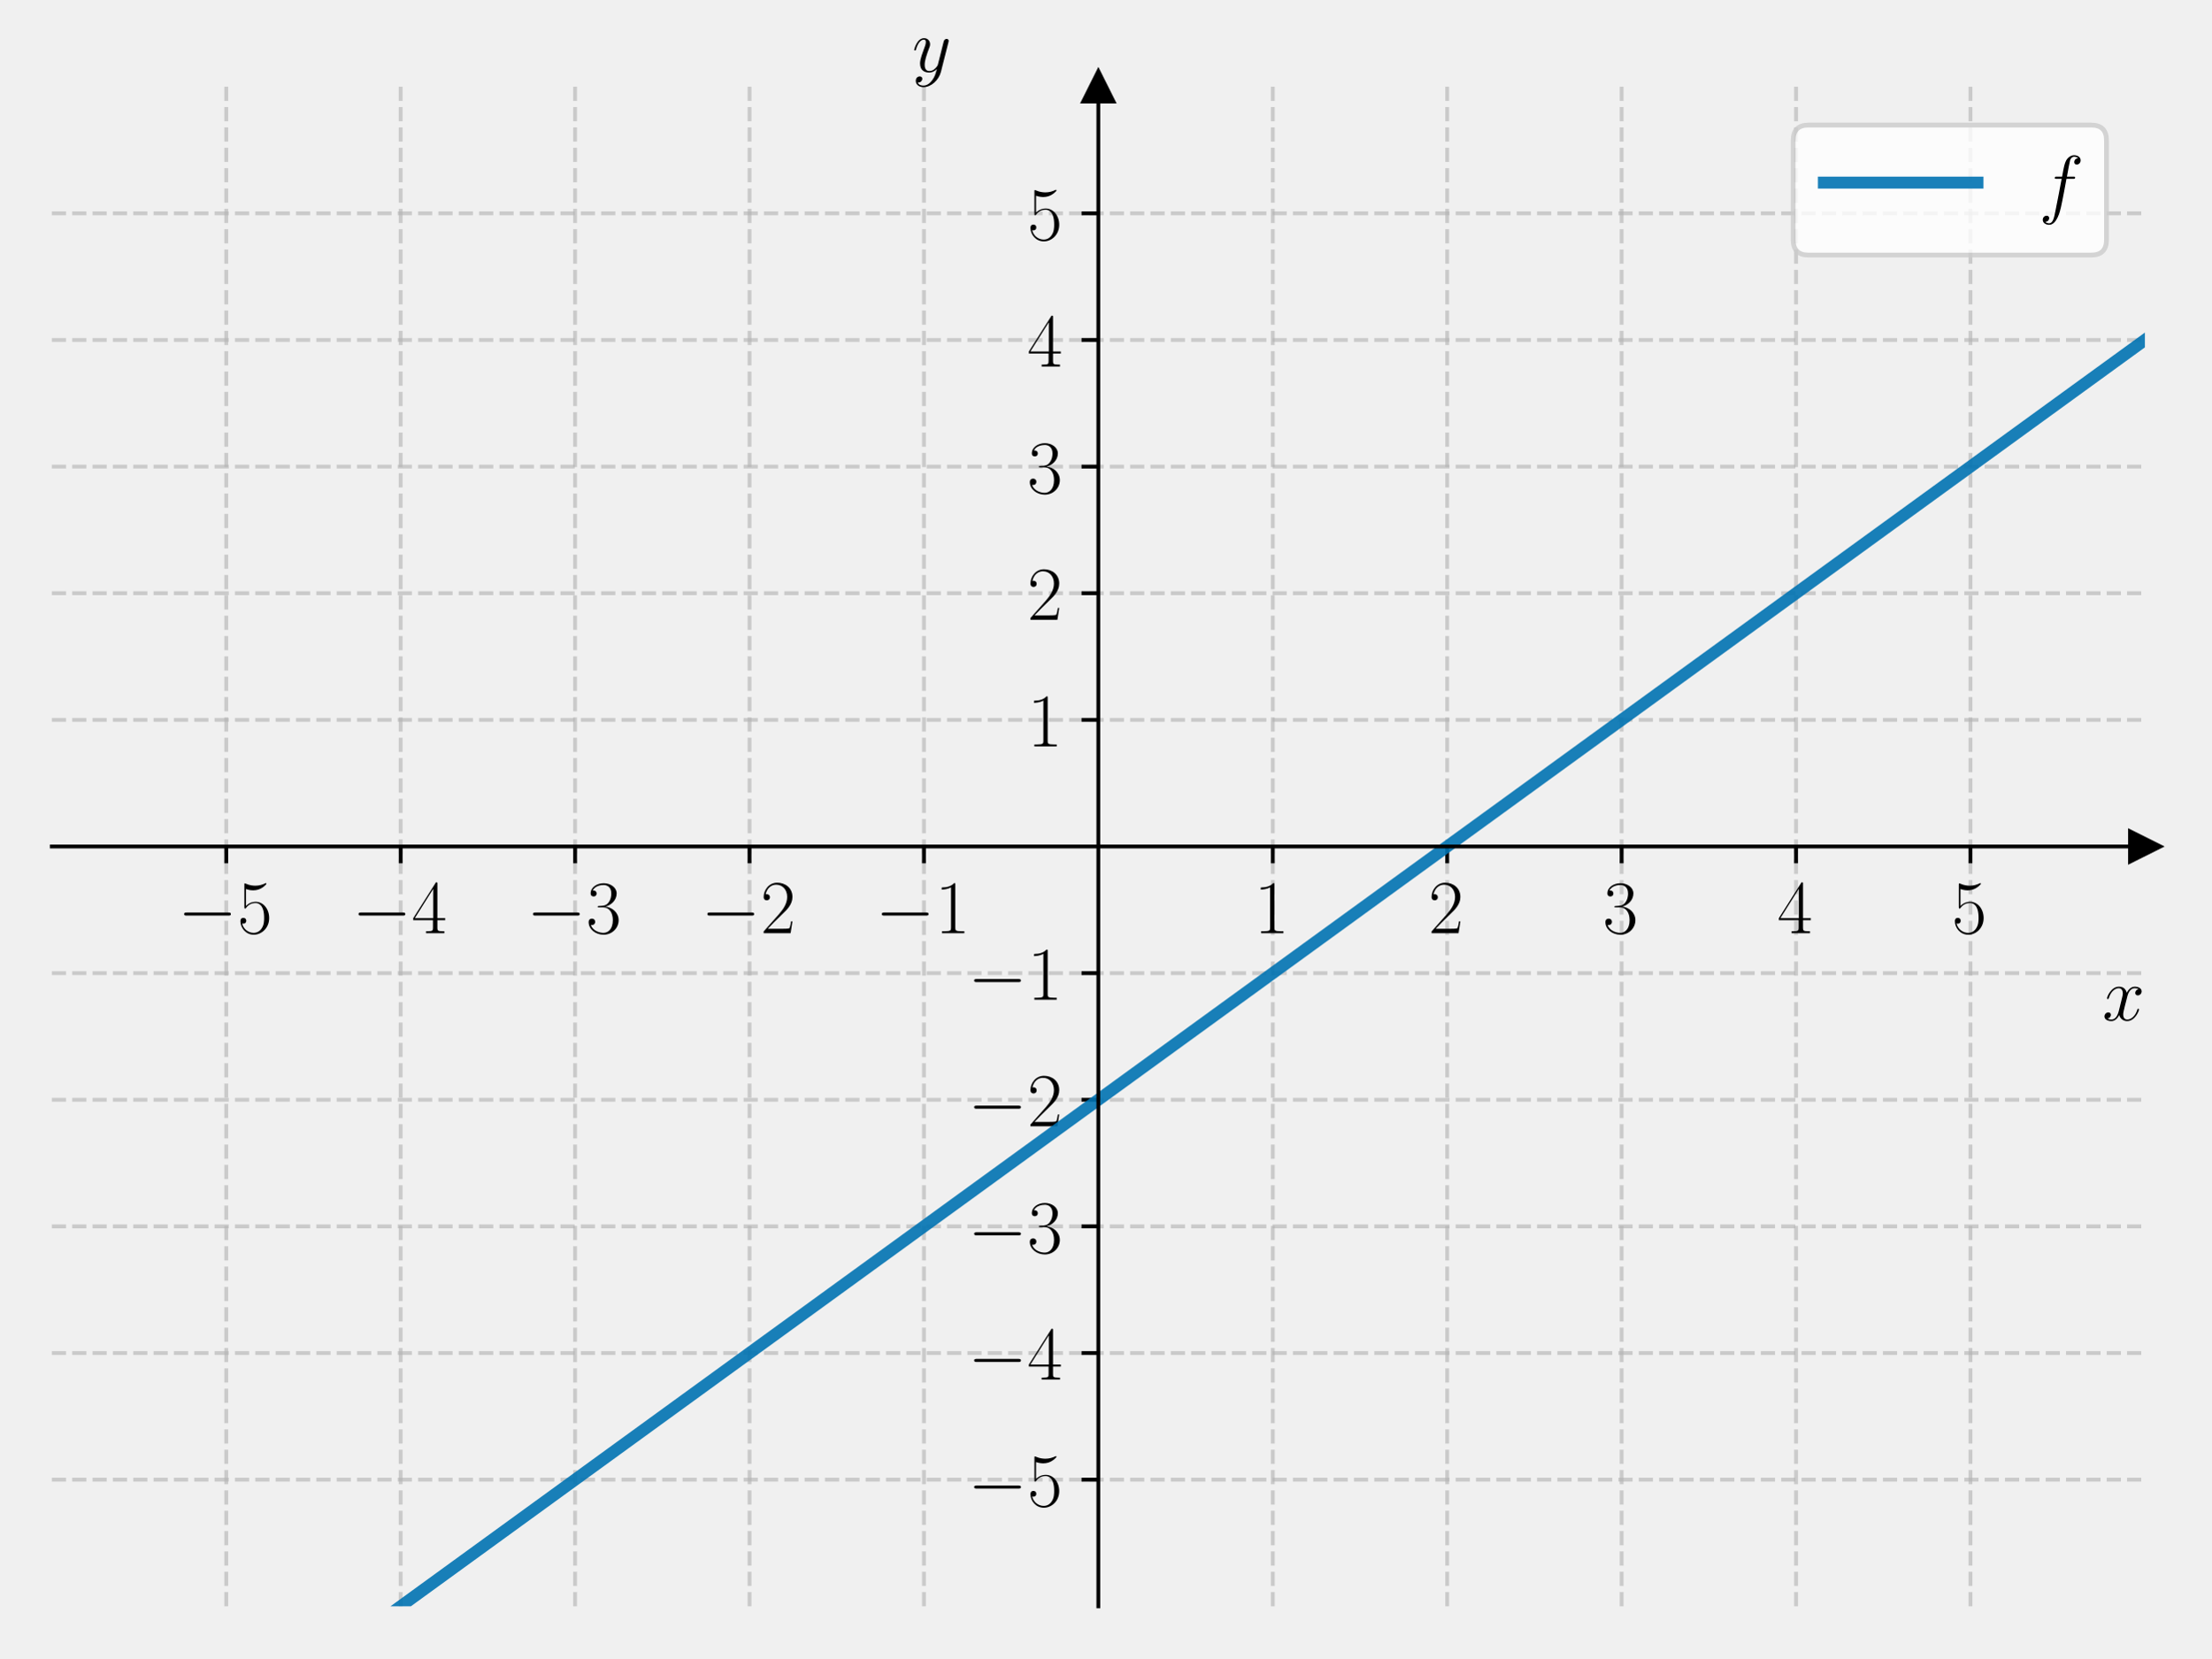
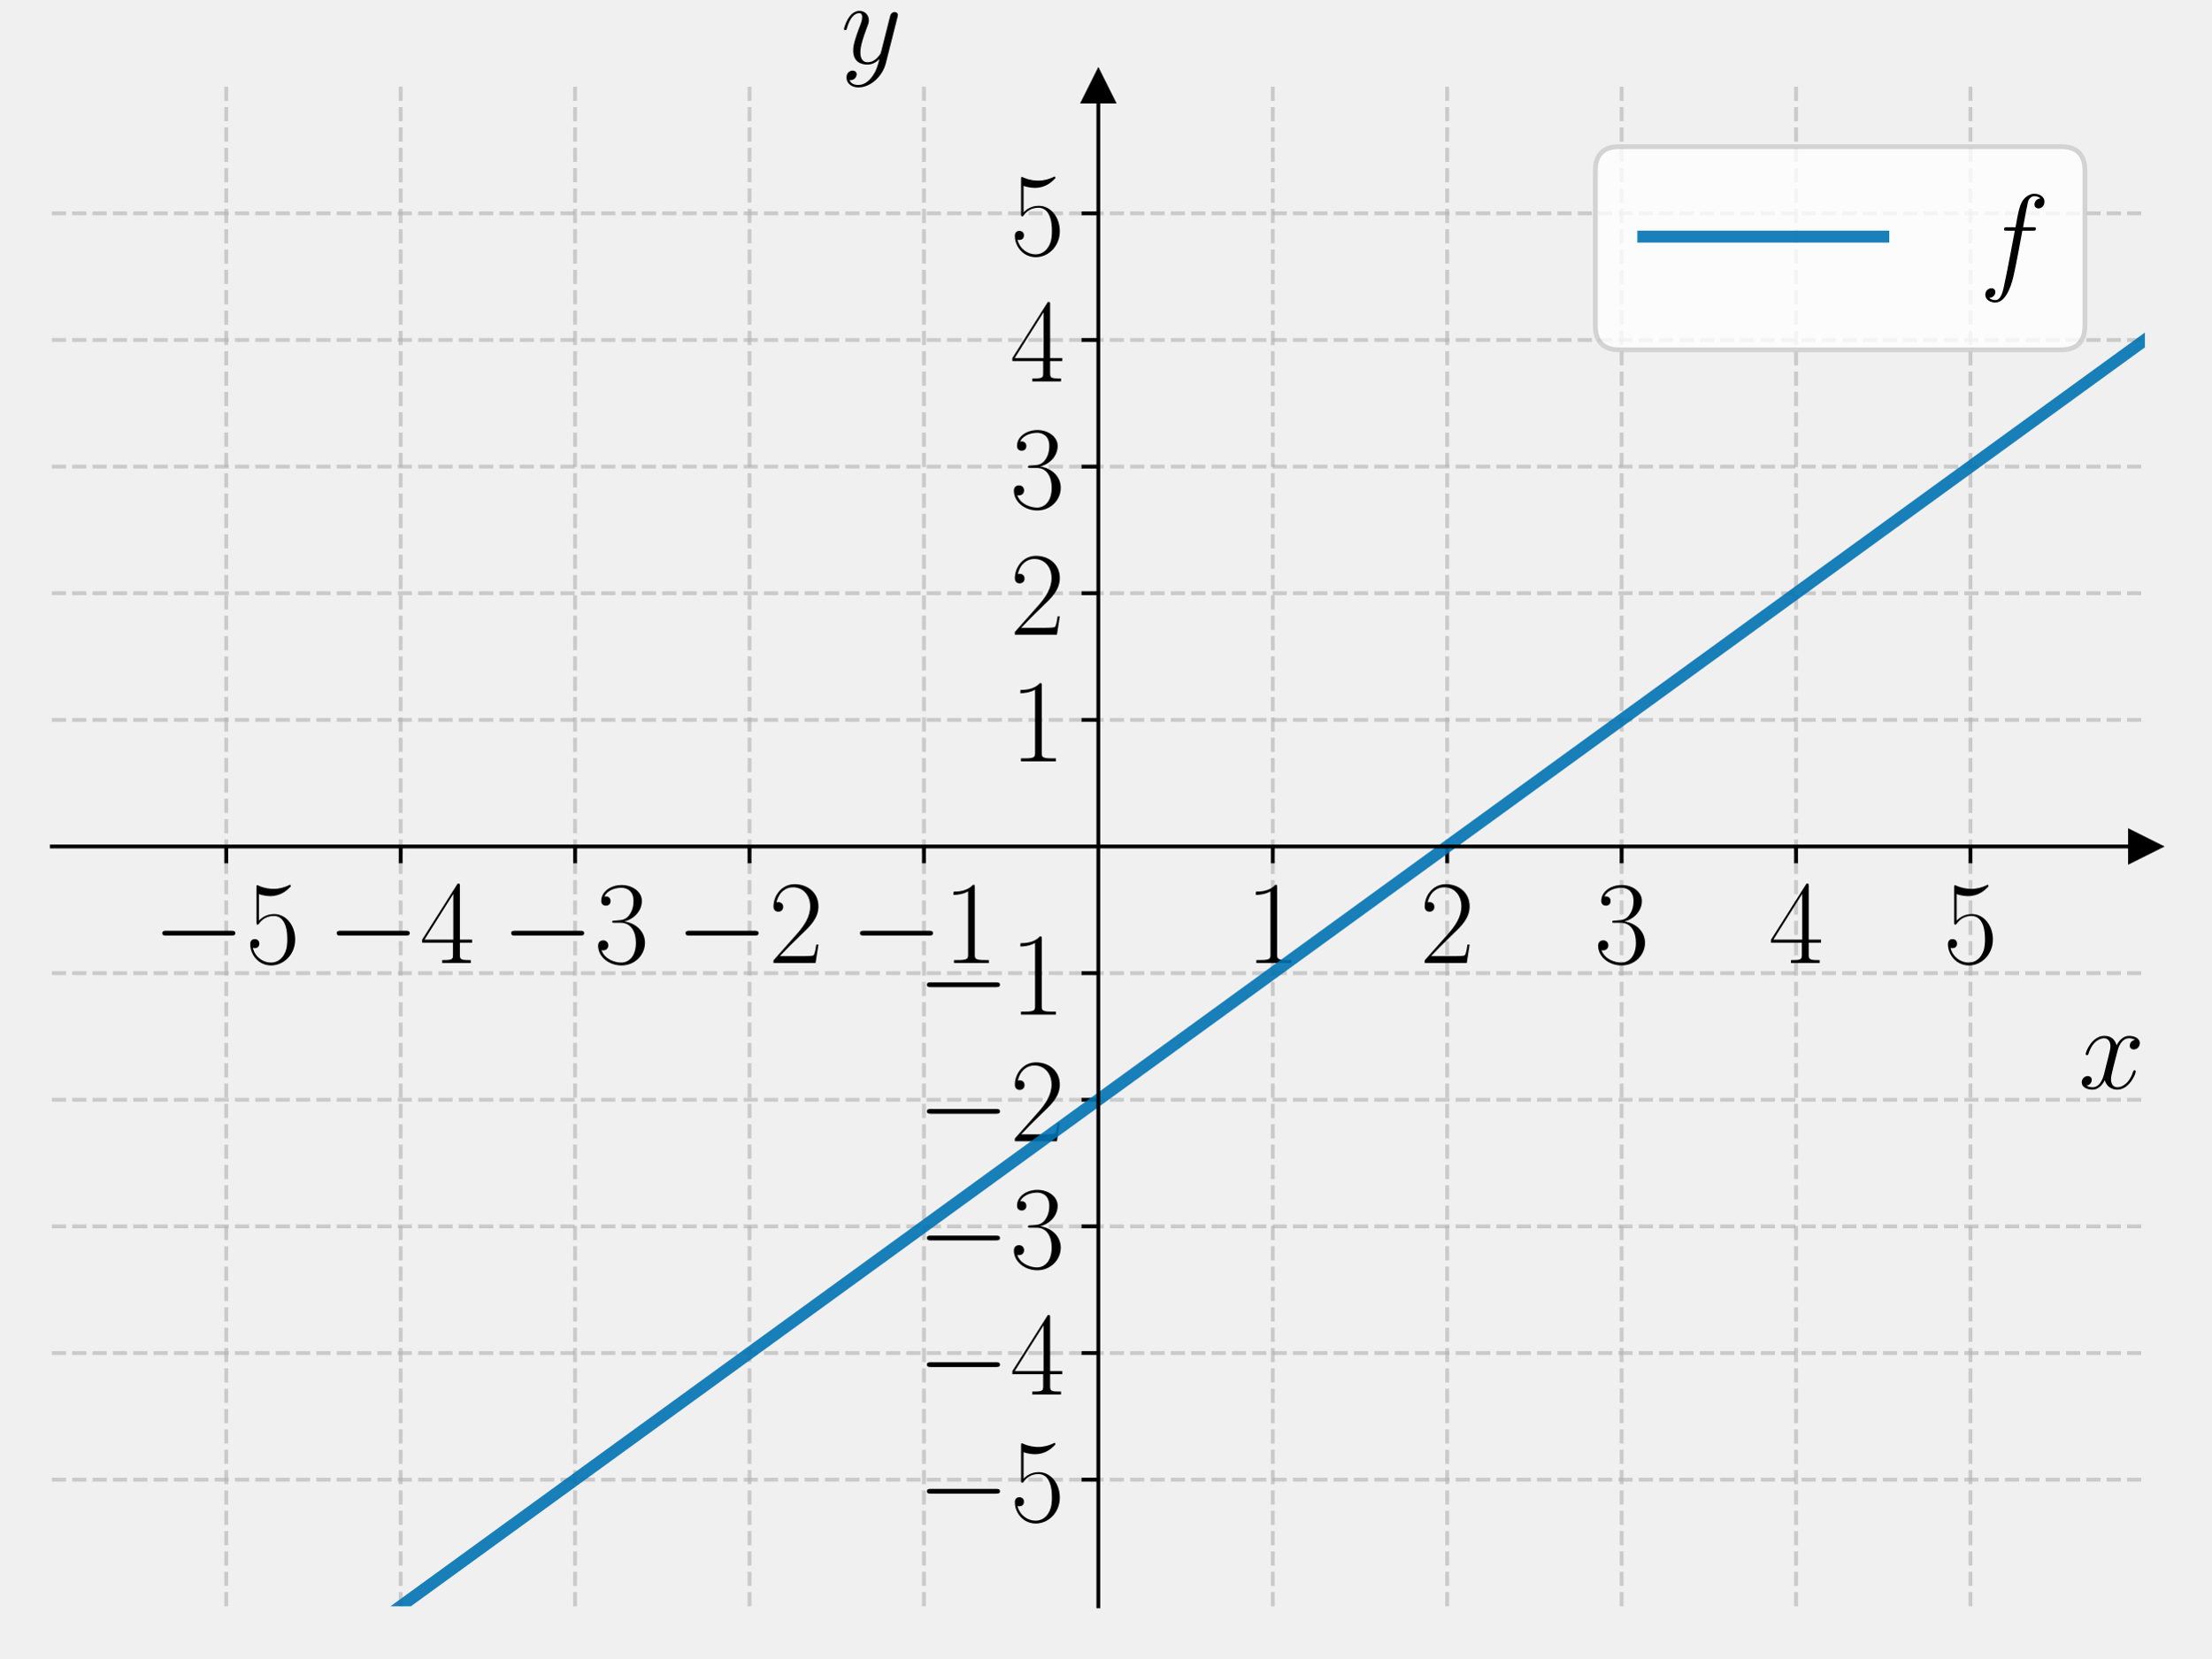
<svg xmlns="http://www.w3.org/2000/svg" xmlns:xlink="http://www.w3.org/1999/xlink" width="460.8pt" height="345.6pt" viewBox="0 0 460.8 345.6" version="1.1">
  <defs>
    <style type="text/css">*{stroke-linejoin: round; stroke-linecap: butt}</style>
  </defs>
  <g id="figure_1">
    <g id="patch_1">
      <path d="M 0 345.6  L 460.8 345.6  L 460.8 0  L 0 0  L 0 345.6  z " style="fill: none" />
    </g>
    <g id="axes_1">
      <g id="patch_2">
        <path d="M 10.8 334.8  L 447 334.8  L 447 18.065  L 10.8 18.065  L 10.8 334.8  z " style="fill: none" />
      </g>
      <g id="matplotlib.axis_1">
        <g id="xtick_1">
          <g id="line2d_1">
-             <path d="M 47.15 334.8  L 47.15 18.065  " clip-path="url(#p18a470a56c)" style="fill: none; stroke-dasharray: 2.96,1.28; stroke-dashoffset: 0; stroke: #b0b0b0; stroke-opacity: 0.6; stroke-width: 0.8" />
+             <path d="M 47.15 334.8  L 47.15 18.065  " clip-path="url(#p2b9a5a2001)" style="fill: none; stroke-dasharray: 2.96,1.28; stroke-dashoffset: 0; stroke: #b0b0b0; stroke-opacity: 0.6; stroke-width: 0.8" />
          </g>
          <g id="line2d_2">
            <defs>
-               <path id="m4f1426be2b" d="M 0 0  L 0 3.5  " style="stroke: #000000; stroke-width: 0.8" />
+               <path id="m436e2d9ee8" d="M 0 0  L 0 3.5  " style="stroke: #000000; stroke-width: 0.8" />
            </defs>
            <g>
-               <use xlink:href="#m4f1426be2b" x="47.15" y="176.432" style="stroke: #000000; stroke-width: 0.8" />
+               <use xlink:href="#m436e2d9ee8" x="47.15" y="176.432" style="stroke: #000000; stroke-width: 0.8" />
            </g>
          </g>
          <g id="text_1">
-             <g transform="translate(37.04901 194.5019) scale(0.16 -0.16)">
+             <g transform="translate(31.75276 200.7285) scale(0.25 -0.25)">
              <defs>
                <path id="CMSY10-0" d="M 4218 1472  C 4326 1472 4442 1472 4442 1600  C 4442 1728 4326 1728 4218 1728  L 755 1728  C 646 1728 531 1728 531 1600  C 531 1472 646 1472 755 1472  L 4218 1472  z " transform="scale(0.015625)" />
                <path id="CMR17-35" d="M 730 3692  C 794 3666 1056 3584 1325 3584  C 1920 3584 2246 3911 2432 4100  C 2432 4157 2432 4192 2394 4192  C 2387 4192 2374 4192 2323 4163  C 2099 4058 1837 3973 1517 3973  C 1325 3973 1037 3999 723 4139  C 653 4171 640 4171 634 4171  C 602 4171 595 4164 595 4037  L 595 2203  C 595 2089 595 2057 659 2057  C 691 2057 704 2070 736 2114  C 941 2401 1222 2522 1542 2522  C 1766 2522 2246 2382 2246 1289  C 2246 1085 2246 715 2054 421  C 1894 159 1645 25 1370 25  C 947 25 518 320 403 814  C 429 807 480 795 506 795  C 589 795 749 840 749 1038  C 749 1210 627 1280 506 1280  C 358 1280 262 1190 262 1011  C 262 454 704 -128 1382 -128  C 2042 -128 2669 440 2669 1264  C 2669 2030 2170 2624 1549 2624  C 1222 2624 947 2503 730 2274  L 730 3692  z " transform="scale(0.015625)" />
              </defs>
              <use xlink:href="#CMSY10-0" transform="scale(0.996264)" />
              <use xlink:href="#CMR17-35" transform="translate(77.48747 0) scale(0.996264)" />
            </g>
          </g>
        </g>
        <g id="xtick_2">
          <g id="line2d_3">
-             <path d="M 83.5 334.8  L 83.5 18.065  " clip-path="url(#p18a470a56c)" style="fill: none; stroke-dasharray: 2.96,1.28; stroke-dashoffset: 0; stroke: #b0b0b0; stroke-opacity: 0.6; stroke-width: 0.8" />
+             <path d="M 83.5 334.8  L 83.5 18.065  " clip-path="url(#p2b9a5a2001)" style="fill: none; stroke-dasharray: 2.96,1.28; stroke-dashoffset: 0; stroke: #b0b0b0; stroke-opacity: 0.6; stroke-width: 0.8" />
          </g>
          <g id="line2d_4">
            <g>
-               <use xlink:href="#m4f1426be2b" x="83.5" y="176.432" style="stroke: #000000; stroke-width: 0.8" />
+               <use xlink:href="#m436e2d9ee8" x="83.5" y="176.432" style="stroke: #000000; stroke-width: 0.8" />
            </g>
          </g>
          <g id="text_2">
-             <g transform="translate(73.39901 194.5019) scale(0.16 -0.16)">
+             <g transform="translate(68.10276 200.7285) scale(0.25 -0.25)">
              <defs>
                <path id="CMR17-34" d="M 2150 4122  C 2150 4256 2144 4256 2029 4256  L 128 1254  L 128 1088  L 1779 1088  L 1779 457  C 1779 224 1766 160 1318 160  L 1197 160  L 1197 0  C 1402 0 1747 0 1965 0  C 2182 0 2528 0 2733 0  L 2733 160  L 2611 160  C 2163 160 2150 224 2150 457  L 2150 1088  L 2803 1088  L 2803 1254  L 2150 1254  L 2150 4122  z M 1798 3703  L 1798 1254  L 256 1254  L 1798 3703  z " transform="scale(0.015625)" />
              </defs>
              <use xlink:href="#CMSY10-0" transform="scale(0.996264)" />
              <use xlink:href="#CMR17-34" transform="translate(77.48747 0) scale(0.996264)" />
            </g>
          </g>
        </g>
        <g id="xtick_3">
          <g id="line2d_5">
-             <path d="M 119.85 334.8  L 119.85 18.065  " clip-path="url(#p18a470a56c)" style="fill: none; stroke-dasharray: 2.96,1.28; stroke-dashoffset: 0; stroke: #b0b0b0; stroke-opacity: 0.6; stroke-width: 0.8" />
+             <path d="M 119.85 334.8  L 119.85 18.065  " clip-path="url(#p2b9a5a2001)" style="fill: none; stroke-dasharray: 2.96,1.28; stroke-dashoffset: 0; stroke: #b0b0b0; stroke-opacity: 0.6; stroke-width: 0.8" />
          </g>
          <g id="line2d_6">
            <g>
-               <use xlink:href="#m4f1426be2b" x="119.85" y="176.432" style="stroke: #000000; stroke-width: 0.8" />
+               <use xlink:href="#m436e2d9ee8" x="119.85" y="176.432" style="stroke: #000000; stroke-width: 0.8" />
            </g>
          </g>
          <g id="text_3">
-             <g transform="translate(109.749 194.5019) scale(0.16 -0.16)">
+             <g transform="translate(104.4528 200.7285) scale(0.25 -0.25)">
              <defs>
                <path id="CMR17-33" d="M 1414 2157  C 1984 2157 2234 1662 2234 1090  C 2234 320 1824 25 1453 25  C 1114 25 563 194 390 693  C 422 680 454 680 486 680  C 640 680 755 782 755 948  C 755 1133 614 1216 486 1216  C 378 1216 211 1165 211 926  C 211 335 787 -128 1466 -128  C 2176 -128 2720 430 2720 1085  C 2720 1707 2208 2157 1600 2227  C 2086 2328 2554 2756 2554 3329  C 2554 3820 2048 4179 1472 4179  C 890 4179 378 3829 378 3329  C 378 3110 544 3072 627 3072  C 762 3072 877 3155 877 3321  C 877 3486 762 3569 627 3569  C 602 3569 570 3569 544 3557  C 730 3959 1235 4032 1459 4032  C 1683 4032 2106 3925 2106 3320  C 2106 3143 2080 2828 1862 2550  C 1670 2304 1453 2304 1242 2284  C 1210 2284 1062 2269 1037 2269  C 992 2263 966 2257 966 2208  C 966 2163 973 2157 1101 2157  L 1414 2157  z " transform="scale(0.015625)" />
              </defs>
              <use xlink:href="#CMSY10-0" transform="scale(0.996264)" />
              <use xlink:href="#CMR17-33" transform="translate(77.48747 0) scale(0.996264)" />
            </g>
          </g>
        </g>
        <g id="xtick_4">
          <g id="line2d_7">
-             <path d="M 156.2 334.8  L 156.2 18.065  " clip-path="url(#p18a470a56c)" style="fill: none; stroke-dasharray: 2.96,1.28; stroke-dashoffset: 0; stroke: #b0b0b0; stroke-opacity: 0.6; stroke-width: 0.8" />
+             <path d="M 156.2 334.8  L 156.2 18.065  " clip-path="url(#p2b9a5a2001)" style="fill: none; stroke-dasharray: 2.96,1.28; stroke-dashoffset: 0; stroke: #b0b0b0; stroke-opacity: 0.6; stroke-width: 0.8" />
          </g>
          <g id="line2d_8">
            <g>
-               <use xlink:href="#m4f1426be2b" x="156.2" y="176.432" style="stroke: #000000; stroke-width: 0.8" />
+               <use xlink:href="#m436e2d9ee8" x="156.2" y="176.432" style="stroke: #000000; stroke-width: 0.8" />
            </g>
          </g>
          <g id="text_4">
-             <g transform="translate(146.099 194.5019) scale(0.16 -0.16)">
+             <g transform="translate(140.8028 200.7285) scale(0.25 -0.25)">
              <defs>
                <path id="CMR17-32" d="M 2669 989  L 2554 989  C 2490 536 2438 459 2413 420  C 2381 369 1920 369 1830 369  L 602 369  C 832 619 1280 1072 1824 1597  C 2214 1967 2669 2402 2669 3035  C 2669 3790 2067 4224 1395 4224  C 691 4224 262 3604 262 3030  C 262 2780 448 2748 525 2748  C 589 2748 781 2787 781 3010  C 781 3207 614 3264 525 3264  C 486 3264 448 3258 422 3245  C 544 3790 915 4058 1306 4058  C 1862 4058 2227 3617 2227 3035  C 2227 2479 1901 2000 1536 1584  L 262 146  L 262 0  L 2515 0  L 2669 989  z " transform="scale(0.015625)" />
              </defs>
              <use xlink:href="#CMSY10-0" transform="scale(0.996264)" />
              <use xlink:href="#CMR17-32" transform="translate(77.48747 0) scale(0.996264)" />
            </g>
          </g>
        </g>
        <g id="xtick_5">
          <g id="line2d_9">
-             <path d="M 192.55 334.8  L 192.55 18.065  " clip-path="url(#p18a470a56c)" style="fill: none; stroke-dasharray: 2.96,1.28; stroke-dashoffset: 0; stroke: #b0b0b0; stroke-opacity: 0.6; stroke-width: 0.8" />
+             <path d="M 192.55 334.8  L 192.55 18.065  " clip-path="url(#p2b9a5a2001)" style="fill: none; stroke-dasharray: 2.96,1.28; stroke-dashoffset: 0; stroke: #b0b0b0; stroke-opacity: 0.6; stroke-width: 0.8" />
          </g>
          <g id="line2d_10">
            <g>
-               <use xlink:href="#m4f1426be2b" x="192.55" y="176.432" style="stroke: #000000; stroke-width: 0.8" />
+               <use xlink:href="#m436e2d9ee8" x="192.55" y="176.432" style="stroke: #000000; stroke-width: 0.8" />
            </g>
          </g>
          <g id="text_5">
-             <g transform="translate(182.449 194.5019) scale(0.16 -0.16)">
+             <g transform="translate(177.1528 200.7285) scale(0.25 -0.25)">
              <defs>
                <path id="CMR17-31" d="M 1702 4058  C 1702 4192 1696 4192 1606 4192  C 1357 3916 979 3827 621 3827  C 602 3827 570 3827 563 3808  C 557 3795 557 3782 557 3648  C 755 3648 1088 3686 1344 3839  L 1344 461  C 1344 236 1331 160 781 160  L 589 160  L 589 0  C 896 0 1216 0 1523 0  C 1830 0 2150 0 2458 0  L 2458 160  L 2266 160  C 1715 160 1702 230 1702 458  L 1702 4058  z " transform="scale(0.015625)" />
              </defs>
              <use xlink:href="#CMSY10-0" transform="scale(0.996264)" />
              <use xlink:href="#CMR17-31" transform="translate(77.48747 0) scale(0.996264)" />
            </g>
          </g>
        </g>
        <g id="xtick_6">
          <g id="line2d_11">
-             <path d="M 265.25 334.8  L 265.25 18.065  " clip-path="url(#p18a470a56c)" style="fill: none; stroke-dasharray: 2.96,1.28; stroke-dashoffset: 0; stroke: #b0b0b0; stroke-opacity: 0.6; stroke-width: 0.8" />
+             <path d="M 265.25 334.8  L 265.25 18.065  " clip-path="url(#p2b9a5a2001)" style="fill: none; stroke-dasharray: 2.96,1.28; stroke-dashoffset: 0; stroke: #b0b0b0; stroke-opacity: 0.6; stroke-width: 0.8" />
          </g>
          <g id="line2d_12">
            <g>
-               <use xlink:href="#m4f1426be2b" x="265.25" y="176.432" style="stroke: #000000; stroke-width: 0.8" />
+               <use xlink:href="#m436e2d9ee8" x="265.25" y="176.432" style="stroke: #000000; stroke-width: 0.8" />
            </g>
          </g>
          <g id="text_6">
-             <g transform="translate(261.348 194.5019) scale(0.16 -0.16)">
+             <g transform="translate(259.5387 200.7285) scale(0.25 -0.25)">
              <use xlink:href="#CMR17-31" transform="scale(0.996264)" />
            </g>
          </g>
        </g>
        <g id="xtick_7">
          <g id="line2d_13">
-             <path d="M 301.6 334.8  L 301.6 18.065  " clip-path="url(#p18a470a56c)" style="fill: none; stroke-dasharray: 2.96,1.28; stroke-dashoffset: 0; stroke: #b0b0b0; stroke-opacity: 0.6; stroke-width: 0.8" />
+             <path d="M 301.6 334.8  L 301.6 18.065  " clip-path="url(#p2b9a5a2001)" style="fill: none; stroke-dasharray: 2.96,1.28; stroke-dashoffset: 0; stroke: #b0b0b0; stroke-opacity: 0.6; stroke-width: 0.8" />
          </g>
          <g id="line2d_14">
            <g>
-               <use xlink:href="#m4f1426be2b" x="301.6" y="176.432" style="stroke: #000000; stroke-width: 0.8" />
+               <use xlink:href="#m436e2d9ee8" x="301.6" y="176.432" style="stroke: #000000; stroke-width: 0.8" />
            </g>
          </g>
          <g id="text_7">
-             <g transform="translate(297.698 194.5019) scale(0.16 -0.16)">
+             <g transform="translate(295.8887 200.7285) scale(0.25 -0.25)">
              <use xlink:href="#CMR17-32" transform="scale(0.996264)" />
            </g>
          </g>
        </g>
        <g id="xtick_8">
          <g id="line2d_15">
-             <path d="M 337.95 334.8  L 337.95 18.065  " clip-path="url(#p18a470a56c)" style="fill: none; stroke-dasharray: 2.96,1.28; stroke-dashoffset: 0; stroke: #b0b0b0; stroke-opacity: 0.6; stroke-width: 0.8" />
+             <path d="M 337.95 334.8  L 337.95 18.065  " clip-path="url(#p2b9a5a2001)" style="fill: none; stroke-dasharray: 2.96,1.28; stroke-dashoffset: 0; stroke: #b0b0b0; stroke-opacity: 0.6; stroke-width: 0.8" />
          </g>
          <g id="line2d_16">
            <g>
-               <use xlink:href="#m4f1426be2b" x="337.95" y="176.432" style="stroke: #000000; stroke-width: 0.8" />
+               <use xlink:href="#m436e2d9ee8" x="337.95" y="176.432" style="stroke: #000000; stroke-width: 0.8" />
            </g>
          </g>
          <g id="text_8">
-             <g transform="translate(334.048 194.5019) scale(0.16 -0.16)">
+             <g transform="translate(332.2387 200.7285) scale(0.25 -0.25)">
              <use xlink:href="#CMR17-33" transform="scale(0.996264)" />
            </g>
          </g>
        </g>
        <g id="xtick_9">
          <g id="line2d_17">
-             <path d="M 374.3 334.8  L 374.3 18.065  " clip-path="url(#p18a470a56c)" style="fill: none; stroke-dasharray: 2.96,1.28; stroke-dashoffset: 0; stroke: #b0b0b0; stroke-opacity: 0.6; stroke-width: 0.8" />
+             <path d="M 374.3 334.8  L 374.3 18.065  " clip-path="url(#p2b9a5a2001)" style="fill: none; stroke-dasharray: 2.96,1.28; stroke-dashoffset: 0; stroke: #b0b0b0; stroke-opacity: 0.6; stroke-width: 0.8" />
          </g>
          <g id="line2d_18">
            <g>
-               <use xlink:href="#m4f1426be2b" x="374.3" y="176.432" style="stroke: #000000; stroke-width: 0.8" />
+               <use xlink:href="#m436e2d9ee8" x="374.3" y="176.432" style="stroke: #000000; stroke-width: 0.8" />
            </g>
          </g>
          <g id="text_9">
-             <g transform="translate(370.398 194.5019) scale(0.16 -0.16)">
+             <g transform="translate(368.5887 200.7285) scale(0.25 -0.25)">
              <use xlink:href="#CMR17-34" transform="scale(0.996264)" />
            </g>
          </g>
        </g>
        <g id="xtick_10">
          <g id="line2d_19">
-             <path d="M 410.65 334.8  L 410.65 18.065  " clip-path="url(#p18a470a56c)" style="fill: none; stroke-dasharray: 2.96,1.28; stroke-dashoffset: 0; stroke: #b0b0b0; stroke-opacity: 0.6; stroke-width: 0.8" />
+             <path d="M 410.65 334.8  L 410.65 18.065  " clip-path="url(#p2b9a5a2001)" style="fill: none; stroke-dasharray: 2.96,1.28; stroke-dashoffset: 0; stroke: #b0b0b0; stroke-opacity: 0.6; stroke-width: 0.8" />
          </g>
          <g id="line2d_20">
            <g>
-               <use xlink:href="#m4f1426be2b" x="410.65" y="176.432" style="stroke: #000000; stroke-width: 0.8" />
+               <use xlink:href="#m436e2d9ee8" x="410.65" y="176.432" style="stroke: #000000; stroke-width: 0.8" />
            </g>
          </g>
          <g id="text_10">
-             <g transform="translate(406.748 194.5019) scale(0.16 -0.16)">
+             <g transform="translate(404.9387 200.7285) scale(0.25 -0.25)">
              <use xlink:href="#CMR17-35" transform="scale(0.996264)" />
            </g>
          </g>
        </g>
        <g id="text_11">
-           <g transform="translate(438.1306 212.6709) scale(0.16 -0.16)">
+           <g transform="translate(433.1415 226.8693) scale(0.25 -0.25)">
            <defs>
              <path id="CMMI12-78" d="M 3034 2606  C 2829 2567 2752 2414 2752 2293  C 2752 2139 2874 2088 2963 2088  C 3155 2088 3290 2254 3290 2427  C 3290 2695 2982 2816 2714 2816  C 2323 2816 2106 2433 2048 2312  C 1901 2816 1504 2816 1389 2816  C 736 2816 390 1980 390 1839  C 390 1814 416 1782 461 1782  C 512 1782 525 1820 538 1846  C 755 2555 1184 2689 1370 2689  C 1658 2689 1715 2420 1715 2267  C 1715 2127 1677 1980 1600 1673  L 1382 798  C 1286 415 1101 64 762 64  C 730 64 570 64 435 147  C 666 192 717 383 717 460  C 717 588 621 664 499 664  C 346 664 179 530 179 326  C 179 57 480 -64 755 -64  C 1062 -64 1280 179 1414 441  C 1517 64 1837 -64 2074 -64  C 2726 -64 3072 773 3072 913  C 3072 945 3046 971 3008 971  C 2950 971 2944 939 2925 888  C 2752 326 2381 64 2093 64  C 1869 64 1747 230 1747 492  C 1747 632 1773 734 1875 1156  L 2099 2024  C 2195 2408 2413 2689 2707 2689  C 2720 2689 2899 2689 3034 2606  z " transform="scale(0.015625)" />
            </defs>
            <use xlink:href="#CMMI12-78" transform="scale(0.996264)" />
          </g>
        </g>
      </g>
      <g id="matplotlib.axis_2">
        <g id="ytick_1">
          <g id="line2d_21">
-             <path d="M 10.8 308.405  L 447 308.405  " clip-path="url(#p18a470a56c)" style="fill: none; stroke-dasharray: 2.96,1.28; stroke-dashoffset: 0; stroke: #b0b0b0; stroke-opacity: 0.6; stroke-width: 0.8" />
+             <path d="M 10.8 308.405  L 447 308.405  " clip-path="url(#p2b9a5a2001)" style="fill: none; stroke-dasharray: 2.96,1.28; stroke-dashoffset: 0; stroke: #b0b0b0; stroke-opacity: 0.6; stroke-width: 0.8" />
          </g>
          <g id="line2d_22">
            <defs>
-               <path id="m42d3113407" d="M 0 0  L -3.5 0  " style="stroke: #000000; stroke-width: 0.8" />
+               <path id="mda993a5a1c" d="M 0 0  L -3.5 0  " style="stroke: #000000; stroke-width: 0.8" />
            </defs>
            <g>
-               <use xlink:href="#m42d3113407" x="228.9" y="308.405" style="stroke: #000000; stroke-width: 0.8" />
+               <use xlink:href="#mda993a5a1c" x="228.9" y="308.405" style="stroke: #000000; stroke-width: 0.8" />
            </g>
          </g>
          <g id="text_12">
-             <g transform="translate(201.698 313.9402) scale(0.16 -0.16)">
+             <g transform="translate(191.1055 317.0535) scale(0.25 -0.25)">
              <use xlink:href="#CMSY10-0" transform="scale(0.996264)" />
              <use xlink:href="#CMR17-35" transform="translate(77.48747 0) scale(0.996264)" />
            </g>
          </g>
        </g>
        <g id="ytick_2">
          <g id="line2d_23">
-             <path d="M 10.8 282.011  L 447 282.011  " clip-path="url(#p18a470a56c)" style="fill: none; stroke-dasharray: 2.96,1.28; stroke-dashoffset: 0; stroke: #b0b0b0; stroke-opacity: 0.6; stroke-width: 0.8" />
+             <path d="M 10.8 282.011  L 447 282.011  " clip-path="url(#p2b9a5a2001)" style="fill: none; stroke-dasharray: 2.96,1.28; stroke-dashoffset: 0; stroke: #b0b0b0; stroke-opacity: 0.6; stroke-width: 0.8" />
          </g>
          <g id="line2d_24">
            <g>
-               <use xlink:href="#m42d3113407" x="228.9" y="282.011" style="stroke: #000000; stroke-width: 0.8" />
+               <use xlink:href="#mda993a5a1c" x="228.9" y="282.011" style="stroke: #000000; stroke-width: 0.8" />
            </g>
          </g>
          <g id="text_13">
-             <g transform="translate(201.698 287.5455) scale(0.16 -0.16)">
+             <g transform="translate(191.1055 290.6589) scale(0.25 -0.25)">
              <use xlink:href="#CMSY10-0" transform="scale(0.996264)" />
              <use xlink:href="#CMR17-34" transform="translate(77.48747 0) scale(0.996264)" />
            </g>
          </g>
        </g>
        <g id="ytick_3">
          <g id="line2d_25">
-             <path d="M 10.8 255.616  L 447 255.616  " clip-path="url(#p18a470a56c)" style="fill: none; stroke-dasharray: 2.96,1.28; stroke-dashoffset: 0; stroke: #b0b0b0; stroke-opacity: 0.6; stroke-width: 0.8" />
+             <path d="M 10.8 255.616  L 447 255.616  " clip-path="url(#p2b9a5a2001)" style="fill: none; stroke-dasharray: 2.96,1.28; stroke-dashoffset: 0; stroke: #b0b0b0; stroke-opacity: 0.6; stroke-width: 0.8" />
          </g>
          <g id="line2d_26">
            <g>
-               <use xlink:href="#m42d3113407" x="228.9" y="255.616" style="stroke: #000000; stroke-width: 0.8" />
+               <use xlink:href="#mda993a5a1c" x="228.9" y="255.616" style="stroke: #000000; stroke-width: 0.8" />
            </g>
          </g>
          <g id="text_14">
-             <g transform="translate(201.698 261.1509) scale(0.16 -0.16)">
+             <g transform="translate(191.1055 264.2643) scale(0.25 -0.25)">
              <use xlink:href="#CMSY10-0" transform="scale(0.996264)" />
              <use xlink:href="#CMR17-33" transform="translate(77.48747 0) scale(0.996264)" />
            </g>
          </g>
        </g>
        <g id="ytick_4">
          <g id="line2d_27">
-             <path d="M 10.8 229.222  L 447 229.222  " clip-path="url(#p18a470a56c)" style="fill: none; stroke-dasharray: 2.96,1.28; stroke-dashoffset: 0; stroke: #b0b0b0; stroke-opacity: 0.6; stroke-width: 0.8" />
+             <path d="M 10.8 229.222  L 447 229.222  " clip-path="url(#p2b9a5a2001)" style="fill: none; stroke-dasharray: 2.96,1.28; stroke-dashoffset: 0; stroke: #b0b0b0; stroke-opacity: 0.6; stroke-width: 0.8" />
          </g>
          <g id="line2d_28">
            <g>
-               <use xlink:href="#m42d3113407" x="228.9" y="229.222" style="stroke: #000000; stroke-width: 0.8" />
+               <use xlink:href="#mda993a5a1c" x="228.9" y="229.222" style="stroke: #000000; stroke-width: 0.8" />
            </g>
          </g>
          <g id="text_15">
-             <g transform="translate(201.698 234.7563) scale(0.16 -0.16)">
+             <g transform="translate(191.1055 237.8696) scale(0.25 -0.25)">
              <use xlink:href="#CMSY10-0" transform="scale(0.996264)" />
              <use xlink:href="#CMR17-32" transform="translate(77.48747 0) scale(0.996264)" />
            </g>
          </g>
        </g>
        <g id="ytick_5">
          <g id="line2d_29">
-             <path d="M 10.8 202.827  L 447 202.827  " clip-path="url(#p18a470a56c)" style="fill: none; stroke-dasharray: 2.96,1.28; stroke-dashoffset: 0; stroke: #b0b0b0; stroke-opacity: 0.6; stroke-width: 0.8" />
+             <path d="M 10.8 202.827  L 447 202.827  " clip-path="url(#p2b9a5a2001)" style="fill: none; stroke-dasharray: 2.96,1.28; stroke-dashoffset: 0; stroke: #b0b0b0; stroke-opacity: 0.6; stroke-width: 0.8" />
          </g>
          <g id="line2d_30">
            <g>
-               <use xlink:href="#m42d3113407" x="228.9" y="202.827" style="stroke: #000000; stroke-width: 0.8" />
+               <use xlink:href="#mda993a5a1c" x="228.9" y="202.827" style="stroke: #000000; stroke-width: 0.8" />
            </g>
          </g>
          <g id="text_16">
-             <g transform="translate(201.698 208.3617) scale(0.16 -0.16)">
+             <g transform="translate(191.1055 211.475) scale(0.25 -0.25)">
              <use xlink:href="#CMSY10-0" transform="scale(0.996264)" />
              <use xlink:href="#CMR17-31" transform="translate(77.48747 0) scale(0.996264)" />
            </g>
          </g>
        </g>
        <g id="ytick_6">
          <g id="line2d_31">
-             <path d="M 10.8 150.038  L 447 150.038  " clip-path="url(#p18a470a56c)" style="fill: none; stroke-dasharray: 2.96,1.28; stroke-dashoffset: 0; stroke: #b0b0b0; stroke-opacity: 0.6; stroke-width: 0.8" />
+             <path d="M 10.8 150.038  L 447 150.038  " clip-path="url(#p2b9a5a2001)" style="fill: none; stroke-dasharray: 2.96,1.28; stroke-dashoffset: 0; stroke: #b0b0b0; stroke-opacity: 0.6; stroke-width: 0.8" />
          </g>
          <g id="line2d_32">
            <g>
-               <use xlink:href="#m42d3113407" x="228.9" y="150.038" style="stroke: #000000; stroke-width: 0.8" />
+               <use xlink:href="#mda993a5a1c" x="228.9" y="150.038" style="stroke: #000000; stroke-width: 0.8" />
            </g>
          </g>
          <g id="text_17">
-             <g transform="translate(214.096 155.5724) scale(0.16 -0.16)">
+             <g transform="translate(210.4774 158.6858) scale(0.25 -0.25)">
              <use xlink:href="#CMR17-31" transform="scale(0.996264)" />
            </g>
          </g>
        </g>
        <g id="ytick_7">
          <g id="line2d_33">
-             <path d="M 10.8 123.643  L 447 123.643  " clip-path="url(#p18a470a56c)" style="fill: none; stroke-dasharray: 2.96,1.28; stroke-dashoffset: 0; stroke: #b0b0b0; stroke-opacity: 0.6; stroke-width: 0.8" />
+             <path d="M 10.8 123.643  L 447 123.643  " clip-path="url(#p2b9a5a2001)" style="fill: none; stroke-dasharray: 2.96,1.28; stroke-dashoffset: 0; stroke: #b0b0b0; stroke-opacity: 0.6; stroke-width: 0.8" />
          </g>
          <g id="line2d_34">
            <g>
-               <use xlink:href="#m42d3113407" x="228.9" y="123.643" style="stroke: #000000; stroke-width: 0.8" />
+               <use xlink:href="#mda993a5a1c" x="228.9" y="123.643" style="stroke: #000000; stroke-width: 0.8" />
            </g>
          </g>
          <g id="text_18">
-             <g transform="translate(214.096 129.1778) scale(0.16 -0.16)">
+             <g transform="translate(210.4774 132.2911) scale(0.25 -0.25)">
              <use xlink:href="#CMR17-32" transform="scale(0.996264)" />
            </g>
          </g>
        </g>
        <g id="ytick_8">
          <g id="line2d_35">
-             <path d="M 10.8 97.248  L 447 97.248  " clip-path="url(#p18a470a56c)" style="fill: none; stroke-dasharray: 2.96,1.28; stroke-dashoffset: 0; stroke: #b0b0b0; stroke-opacity: 0.6; stroke-width: 0.8" />
+             <path d="M 10.8 97.248  L 447 97.248  " clip-path="url(#p2b9a5a2001)" style="fill: none; stroke-dasharray: 2.96,1.28; stroke-dashoffset: 0; stroke: #b0b0b0; stroke-opacity: 0.6; stroke-width: 0.8" />
          </g>
          <g id="line2d_36">
            <g>
-               <use xlink:href="#m42d3113407" x="228.9" y="97.248" style="stroke: #000000; stroke-width: 0.8" />
+               <use xlink:href="#mda993a5a1c" x="228.9" y="97.248" style="stroke: #000000; stroke-width: 0.8" />
            </g>
          </g>
          <g id="text_19">
-             <g transform="translate(214.096 102.7832) scale(0.16 -0.16)">
+             <g transform="translate(210.4774 105.8965) scale(0.25 -0.25)">
              <use xlink:href="#CMR17-33" transform="scale(0.996264)" />
            </g>
          </g>
        </g>
        <g id="ytick_9">
          <g id="line2d_37">
-             <path d="M 10.8 70.854  L 447 70.854  " clip-path="url(#p18a470a56c)" style="fill: none; stroke-dasharray: 2.96,1.28; stroke-dashoffset: 0; stroke: #b0b0b0; stroke-opacity: 0.6; stroke-width: 0.8" />
+             <path d="M 10.8 70.854  L 447 70.854  " clip-path="url(#p2b9a5a2001)" style="fill: none; stroke-dasharray: 2.96,1.28; stroke-dashoffset: 0; stroke: #b0b0b0; stroke-opacity: 0.6; stroke-width: 0.8" />
          </g>
          <g id="line2d_38">
            <g>
-               <use xlink:href="#m42d3113407" x="228.9" y="70.854" style="stroke: #000000; stroke-width: 0.8" />
+               <use xlink:href="#mda993a5a1c" x="228.9" y="70.854" style="stroke: #000000; stroke-width: 0.8" />
            </g>
          </g>
          <g id="text_20">
-             <g transform="translate(214.096 76.38857) scale(0.16 -0.16)">
+             <g transform="translate(210.4774 79.5019) scale(0.25 -0.25)">
              <use xlink:href="#CMR17-34" transform="scale(0.996264)" />
            </g>
          </g>
        </g>
        <g id="ytick_10">
          <g id="line2d_39">
-             <path d="M 10.8 44.459  L 447 44.459  " clip-path="url(#p18a470a56c)" style="fill: none; stroke-dasharray: 2.96,1.28; stroke-dashoffset: 0; stroke: #b0b0b0; stroke-opacity: 0.6; stroke-width: 0.8" />
+             <path d="M 10.8 44.459  L 447 44.459  " clip-path="url(#p2b9a5a2001)" style="fill: none; stroke-dasharray: 2.96,1.28; stroke-dashoffset: 0; stroke: #b0b0b0; stroke-opacity: 0.6; stroke-width: 0.8" />
          </g>
          <g id="line2d_40">
            <g>
-               <use xlink:href="#m42d3113407" x="228.9" y="44.459" style="stroke: #000000; stroke-width: 0.8" />
+               <use xlink:href="#mda993a5a1c" x="228.9" y="44.459" style="stroke: #000000; stroke-width: 0.8" />
            </g>
          </g>
          <g id="text_21">
-             <g transform="translate(214.096 49.99395) scale(0.16 -0.16)">
+             <g transform="translate(210.4774 53.10728) scale(0.25 -0.25)">
              <use xlink:href="#CMR17-35" transform="scale(0.996264)" />
            </g>
          </g>
        </g>
        <g id="text_22">
-           <g transform="translate(190.0877 14.96506) scale(0.16 -0.16)">
+           <g transform="translate(175.2145 13.22) scale(0.25 -0.25)">
            <defs>
              <path id="CMMI12-79" d="M 1683 -700  C 1510 -939 1261 -1152 947 -1152  C 870 -1152 563 -1152 467 -889  C 486 -895 518 -895 531 -895  C 723 -895 851 -729 851 -582  C 851 -435 730 -384 634 -384  C 531 -384 307 -458 307 -759  C 307 -1071 582 -1286 947 -1286  C 1587 -1286 2234 -700 2413 6  L 3040 2485  C 3046 2517 3059 2556 3059 2594  C 3059 2689 2982 2753 2886 2753  C 2829 2753 2694 2727 2643 2535  L 2170 658  C 2138 543 2138 530 2086 460  C 1958 281 1747 64 1440 64  C 1082 64 1050 415 1050 588  C 1050 952 1222 1443 1395 1903  C 1466 2088 1504 2178 1504 2305  C 1504 2574 1312 2816 998 2816  C 410 2816 173 1890 173 1839  C 173 1814 198 1782 243 1782  C 301 1782 307 1807 333 1897  C 486 2433 730 2689 979 2689  C 1037 2689 1146 2689 1146 2478  C 1146 2312 1075 2127 979 1884  C 666 1047 666 837 666 683  C 666 77 1101 -64 1421 -64  C 1606 -64 1837 -6 2061 230  L 2067 224  C 1971 -147 1907 -392 1683 -700  z " transform="scale(0.015625)" />
            </defs>
            <use xlink:href="#CMMI12-79" transform="scale(0.996264)" />
          </g>
        </g>
      </g>
      <g id="line2d_41">
        <defs>
-           <path id="mb69ac9c70e" d="M 3 0  L -3 -3  L -3 3  z " style="stroke: #000000; stroke-linejoin: miter" />
+           <path id="m72d4985227" d="M 3 0  L -3 -3  L -3 3  z " style="stroke: #000000; stroke-linejoin: miter" />
        </defs>
        <g>
-           <use xlink:href="#mb69ac9c70e" x="447" y="176.432" style="stroke: #000000; stroke-linejoin: miter" />
+           <use xlink:href="#m72d4985227" x="447" y="176.432" style="stroke: #000000; stroke-linejoin: miter" />
        </g>
      </g>
      <g id="line2d_42">
        <defs>
-           <path id="m39c50531fa" d="M 0 -3  L -3 3  L 3 3  z " style="stroke: #000000; stroke-linejoin: miter" />
+           <path id="m87fed475b0" d="M 0 -3  L -3 3  L 3 3  z " style="stroke: #000000; stroke-linejoin: miter" />
        </defs>
        <g>
-           <use xlink:href="#m39c50531fa" x="228.9" y="18.065" style="stroke: #000000; stroke-linejoin: miter" />
+           <use xlink:href="#m87fed475b0" x="228.9" y="18.065" style="stroke: #000000; stroke-linejoin: miter" />
        </g>
      </g>
      <g id="line2d_43">
-         <path d="M 67.249 346.6  L 447 70.854  L 447 70.854  " clip-path="url(#p18a470a56c)" style="fill: none; stroke: #0072b2; stroke-opacity: 0.9; stroke-width: 2.5; stroke-linecap: square" />
+         <path d="M 67.249 346.6  L 447 70.854  L 447 70.854  " clip-path="url(#p2b9a5a2001)" style="fill: none; stroke: #0072b2; stroke-opacity: 0.9; stroke-width: 2.5; stroke-linecap: square" />
      </g>
      <g id="patch_3">
        <path d="M 228.9 334.8  L 228.9 18.065  " style="fill: none; stroke: #000000; stroke-width: 0.8; stroke-linejoin: miter; stroke-linecap: square" />
      </g>
      <g id="patch_4">
        <path d="M 447 334.8  L 447 18.065  " style="fill: none" />
      </g>
      <g id="patch_5">
        <path d="M 10.8 176.432  L 447 176.432  " style="fill: none; stroke: #000000; stroke-width: 0.8; stroke-linejoin: miter; stroke-linecap: square" />
      </g>
      <g id="patch_6">
        <path d="M 10.8 18.065  L 447 18.065  " style="fill: none" />
      </g>
      <g id="legend_1">
        <g id="patch_7">
-           <path d="M 376.907 53.164  L 435.8 53.164  Q 439 53.164 439 49.964  L 439 29.265  Q 439 26.065 435.8 26.065  L 376.907 26.065  Q 373.707 26.065 373.707 29.265  L 373.707 49.964  Q 373.707 53.164 376.907 53.164  z " style="fill: #ffffff; opacity: 0.8; stroke: #cccccc; stroke-linejoin: miter" />
+           <path d="M 337.479 72.909  L 429.5 72.909  Q 434.5 72.909 434.5 67.909  L 434.5 35.565  Q 434.5 30.565 429.5 30.565  L 337.479 30.565  Q 332.479 30.565 332.479 35.565  L 332.479 67.909  Q 332.479 72.909 337.479 72.909  z " style="fill: #ffffff; opacity: 0.8; stroke: #cccccc; stroke-linejoin: miter" />
        </g>
        <g id="line2d_44">
-           <path d="M 380.107 38.065  L 396.107 38.065  L 412.107 38.065  " style="fill: none; stroke: #0072b2; stroke-opacity: 0.9; stroke-width: 2.5; stroke-linecap: square" />
+           <path d="M 342.479 49.315  L 367.479 49.315  L 392.479 49.315  " style="fill: none; stroke: #0072b2; stroke-opacity: 0.9; stroke-width: 2.5; stroke-linecap: square" />
        </g>
        <g id="text_23">
-           <g transform="translate(424.9067 43.66453) scale(0.16 -0.16)">
+           <g transform="translate(412.4792 58.06453) scale(0.25 -0.25)">
            <defs>
              <path id="CMMI12-66" d="M 2854 2566  C 2982 2566 3034 2566 3034 2688  C 3034 2752 2982 2752 2867 2752  L 2349 2752  C 2470 3429 2560 3897 2611 4107  C 2650 4265 2784 4416 2950 4416  C 3085 4416 3219 4358 3283 4298  C 3034 4272 2957 4082 2957 3969  C 2957 3837 3053 3759 3174 3759  C 3302 3759 3494 3870 3494 4119  C 3494 4393 3226 4544 2944 4544  C 2669 4544 2400 4334 2272 4078  C 2157 3848 2093 3611 1946 2752  L 1517 2752  C 1395 2752 1331 2752 1331 2637  C 1331 2566 1370 2566 1498 2566  L 1907 2566  C 1792 1976 1530 542 1382 -137  C 1274 -689 1178 -1152 858 -1152  C 838 -1152 653 -1152 538 -1031  C 864 -1005 864 -726 864 -720  C 864 -593 768 -517 646 -517  C 518 -517 326 -625 326 -867  C 326 -1140 608 -1280 858 -1280  C 1510 -1280 1779 -118 1850 199  C 1965 688 2278 2376 2310 2566  L 2854 2566  z " transform="scale(0.015625)" />
            </defs>
            <use xlink:href="#CMMI12-66" transform="scale(0.996264)" />
          </g>
        </g>
      </g>
    </g>
  </g>
  <defs>
-     <clipPath id="p18a470a56c">
+     <clipPath id="p2b9a5a2001">
      <rect x="10.8" y="18.065" width="436.2" height="316.735" />
    </clipPath>
  </defs>
</svg>
